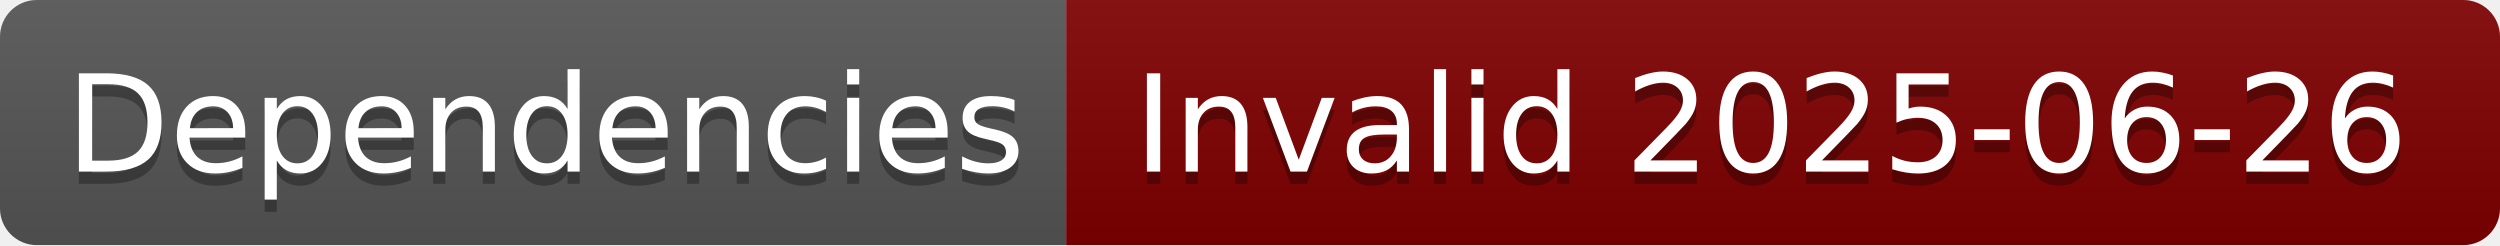
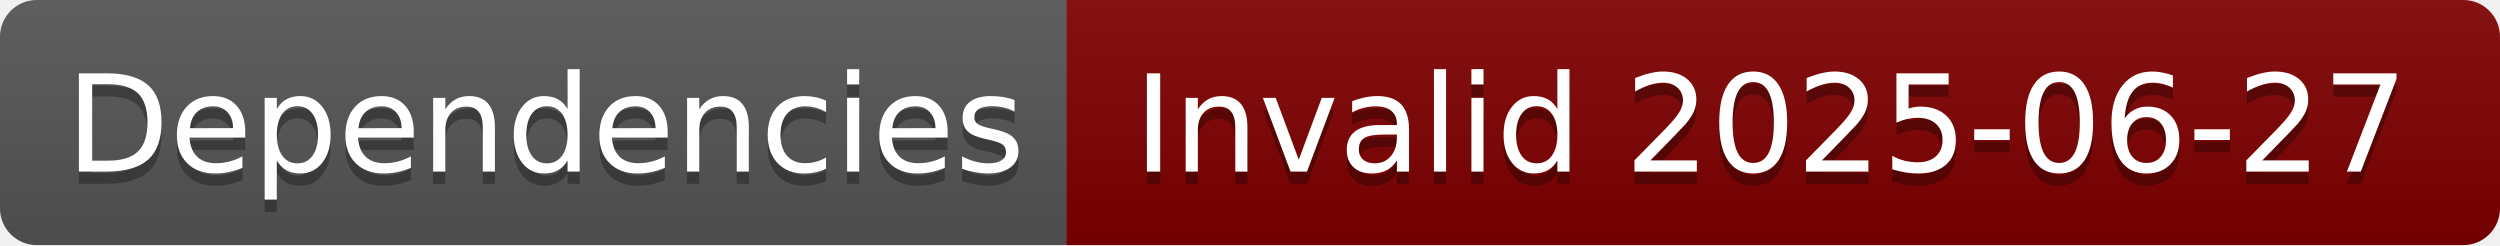
- <svg xmlns="http://www.w3.org/2000/svg" width="204" height="20" role="img" aria-label="Dependencies: Invalid 2025-06-26">
+ <svg xmlns="http://www.w3.org/2000/svg" width="204" height="20" role="img" aria-label="Dependencies: Invalid 2025-06-27">
  <linearGradient id="s" x2="0" y2="100%">
    <stop offset="0" stop-color="#bbb" stop-opacity=".1" />
    <stop offset="1" stop-opacity=".1" />
  </linearGradient>
  <clipPath id="r">
    <rect width="204" height="20" rx="3" fill="#fff" />
  </clipPath>
  <g clip-path="url(#r)">
    <rect width="87" height="20" fill="#555" />
    <rect x="87" width="117" height="20" fill="#800000" />
    <rect width="204" height="20" fill="url(#s)" />
  </g>
  <g fill="#fff" text-anchor="middle" font-family="Verdana,Geneva,DejaVu Sans,sans-serif" text-rendering="geometricPrecision" font-size="110">
    <text aria-hidden="true" x="445" y="150" fill="#010101" fill-opacity=".3" transform="scale(.1)" textLength="770">Dependencies</text>
    <text x="445" y="140" transform="scale(.1)" fill="#fff" textLength="770">Dependencies</text>
-     <text aria-hidden="true" x="1445" y="150" fill="#010101" fill-opacity=".3" transform="scale(.1)" textLength="1070">Invalid 2025-06-26</text>
-     <text x="1445" y="140" transform="scale(.1)" fill="#fff" textLength="1070">Invalid 2025-06-26</text>
+     <text aria-hidden="true" x="1445" y="150" fill="#010101" fill-opacity=".3" transform="scale(.1)" textLength="1070">Invalid 2025-06-27</text>
+     <text x="1445" y="140" transform="scale(.1)" fill="#fff" textLength="1070">Invalid 2025-06-27</text>
  </g>
</svg>
